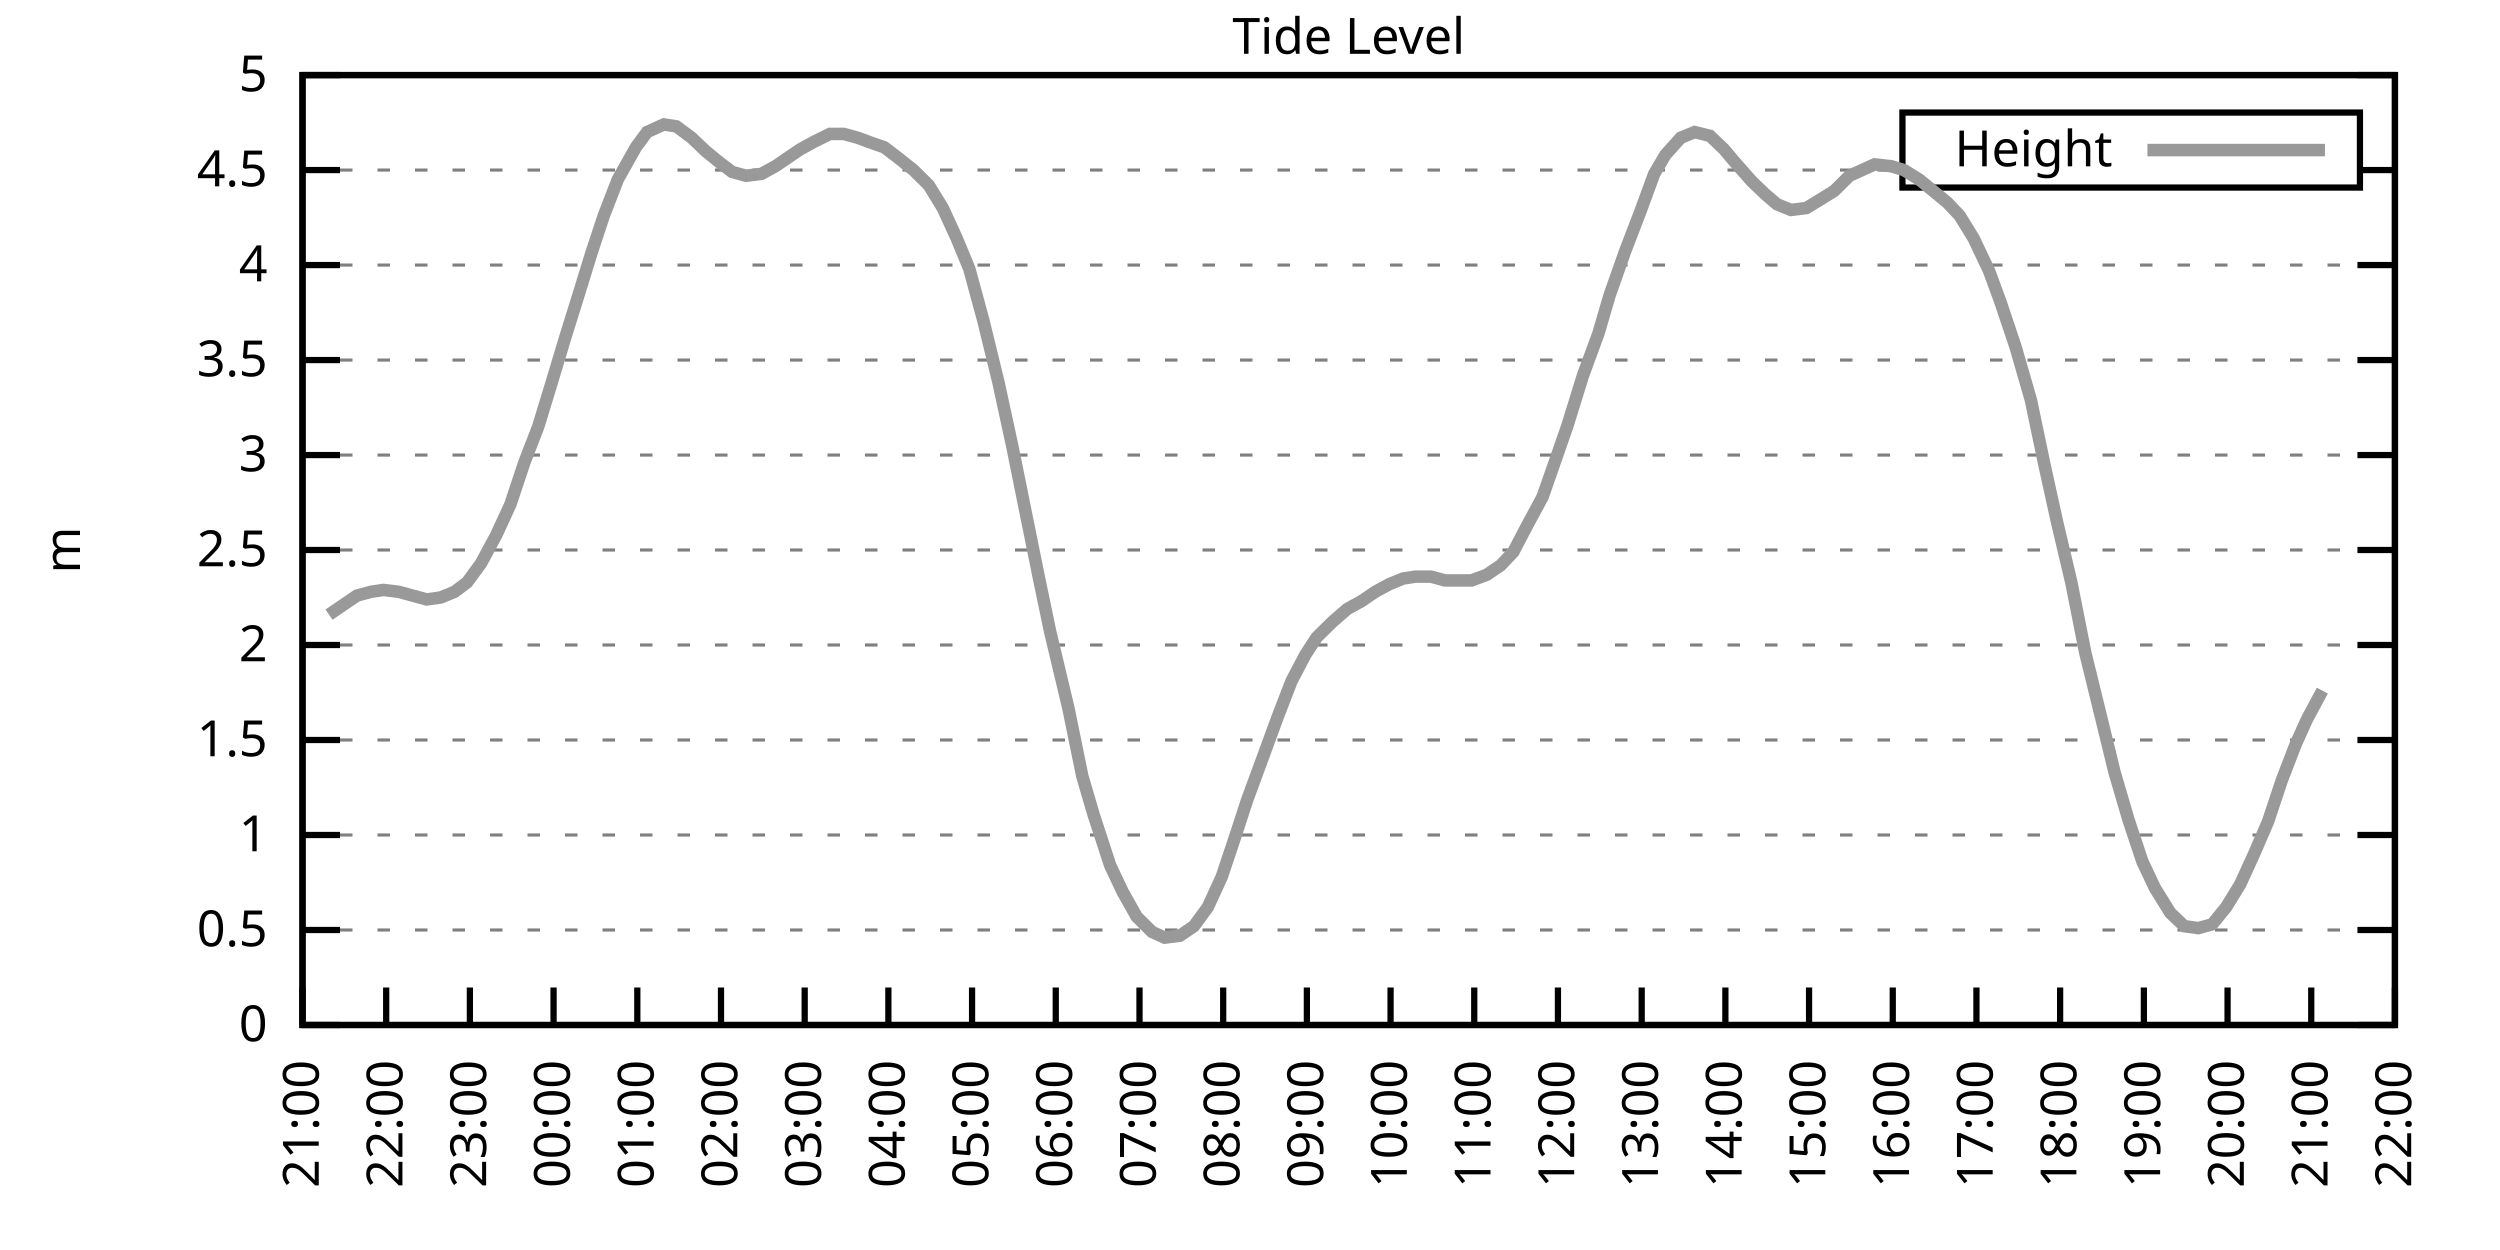
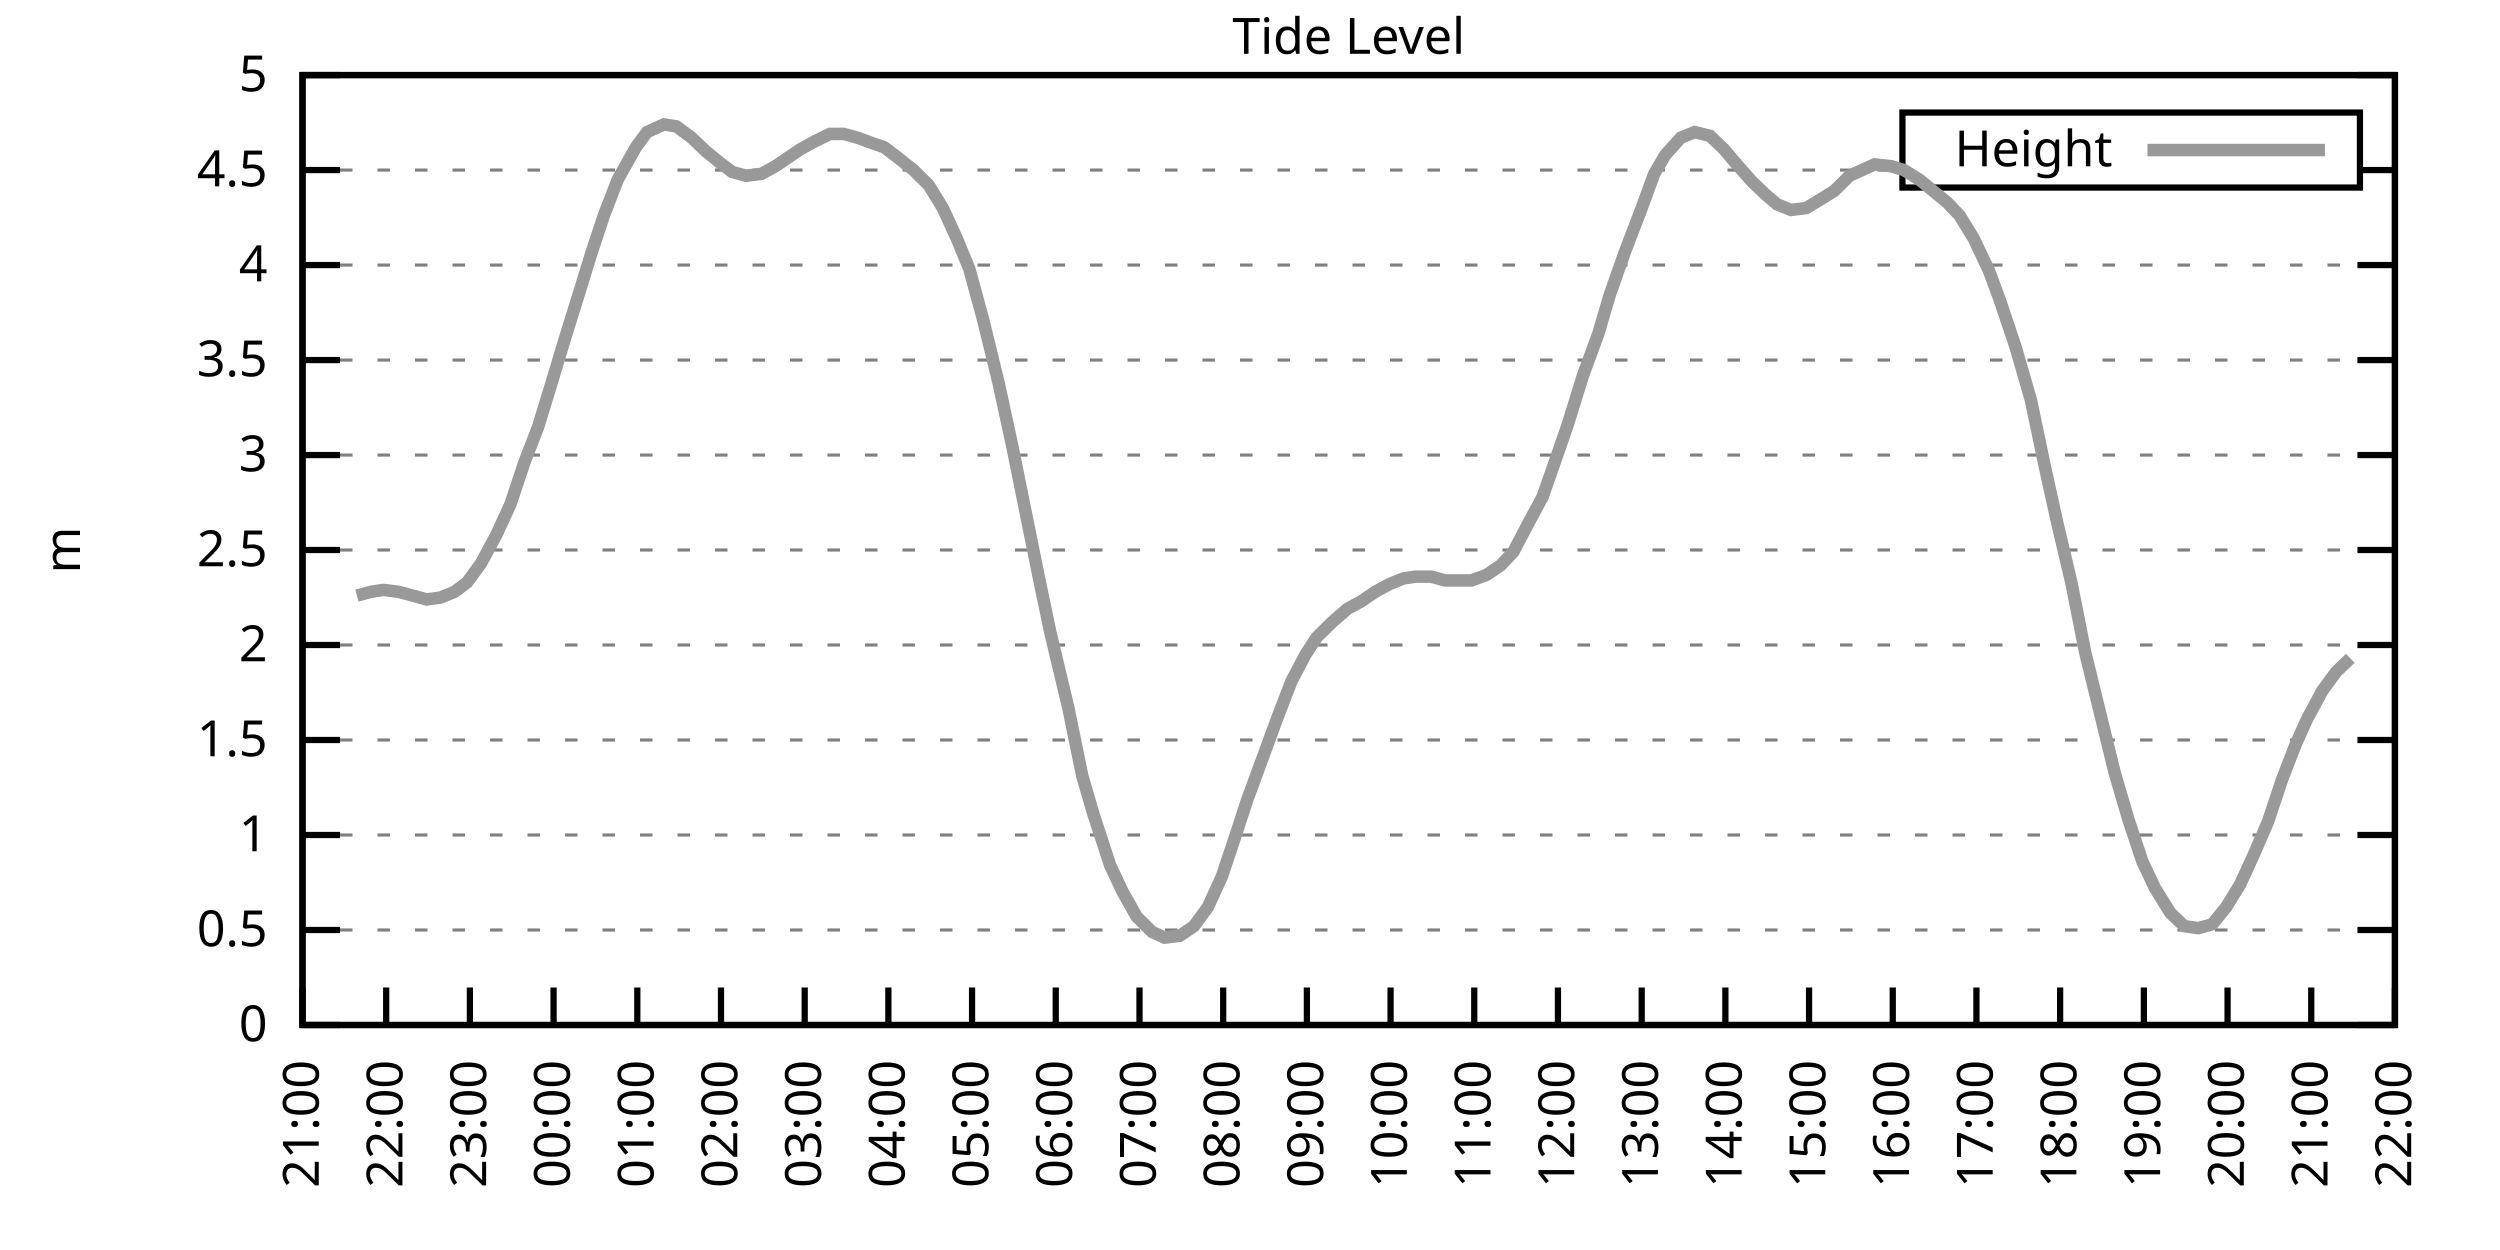
<svg xmlns="http://www.w3.org/2000/svg" xmlns:xlink="http://www.w3.org/1999/xlink" width="400" height="200" viewBox="0 0 400 200">
  <g id="gnuplot_canvas">
    <rect x="0" y="0" width="400" height="200" fill="none" />
    <defs>
      <circle id="gpDot" r="0.5" stroke-width="0.5" stroke="currentColor" />
      <path id="gpPt0" stroke-width="0.333" stroke="currentColor" d="M-1,0 h2 M0,-1 v2" />
      <path id="gpPt1" stroke-width="0.333" stroke="currentColor" d="M-1,-1 L1,1 M1,-1 L-1,1" />
      <path id="gpPt2" stroke-width="0.333" stroke="currentColor" d="M-1,0 L1,0 M0,-1 L0,1 M-1,-1 L1,1 M-1,1 L1,-1" />
      <rect id="gpPt3" stroke-width="0.333" stroke="currentColor" x="-1" y="-1" width="2" height="2" />
      <rect id="gpPt4" stroke-width="0.333" stroke="currentColor" fill="currentColor" x="-1" y="-1" width="2" height="2" />
      <circle id="gpPt5" stroke-width="0.333" stroke="currentColor" cx="0" cy="0" r="1" />
      <use xlink:href="#gpPt5" id="gpPt6" fill="currentColor" stroke="none" />
      <path id="gpPt7" stroke-width="0.333" stroke="currentColor" d="M0,-1.33 L-1.33,0.67 L1.33,0.67 z" />
      <use xlink:href="#gpPt7" id="gpPt8" fill="currentColor" stroke="none" />
      <use xlink:href="#gpPt7" id="gpPt9" stroke="currentColor" transform="rotate(180)" />
      <use xlink:href="#gpPt9" id="gpPt10" fill="currentColor" stroke="none" />
      <use xlink:href="#gpPt3" id="gpPt11" stroke="currentColor" transform="rotate(45)" />
      <use xlink:href="#gpPt11" id="gpPt12" fill="currentColor" stroke="none" />
      <path id="gpPt13" stroke-width="0.333" stroke="currentColor" d="M0,1.330 L1.265,0.411 L0.782,-1.067 L-0.782,-1.076 L-1.265,0.411 z" />
      <use xlink:href="#gpPt13" id="gpPt14" fill="currentColor" stroke="none" />
      <filter id="textbox" filterUnits="objectBoundingBox" x="0" y="0" height="1" width="1">
        <feFlood flood-color="white" flood-opacity="1" result="bgnd" />
        <feComposite in="SourceGraphic" in2="bgnd" operator="atop" />
      </filter>
      <filter id="greybox" filterUnits="objectBoundingBox" x="0" y="0" height="1" width="1">
        <feFlood flood-color="lightgrey" flood-opacity="1" result="grey" />
        <feComposite in="SourceGraphic" in2="grey" operator="atop" />
      </filter>
    </defs>
    <g fill="none" color="white" stroke="currentColor" stroke-width="1.00" stroke-linecap="butt" stroke-linejoin="miter">
</g>
    <g fill="none" color="black" stroke="currentColor" stroke-width="1.00" stroke-linecap="butt" stroke-linejoin="miter">
      <g stroke="none" shape-rendering="crispEdges">
        <polygon fill="rgb(255, 255, 255)" points="48.40,164.00 383.18,164.00 383.18,12.02 48.40,12.02 " />
      </g>
    </g>
    <g fill="none" color="black" stroke="currentColor" stroke-width="1.00" stroke-linecap="butt" stroke-linejoin="miter">
</g>
    <g fill="none" color="black" stroke="black" stroke-width="0.50" stroke-linecap="butt" stroke-linejoin="miter">
</g>
    <g fill="none" color="gray" stroke="currentColor" stroke-width="0.50" stroke-linecap="butt" stroke-linejoin="miter">
      <path stroke="gray" stroke-dasharray="2,4" class="gridline" d="M48.40,164.00 L383.19,164.00  " />
    </g>
    <g fill="none" color="gray" stroke="gray" stroke-width="1.00" stroke-linecap="butt" stroke-linejoin="miter">
</g>
    <g fill="none" color="black" stroke="currentColor" stroke-width="1.00" stroke-linecap="butt" stroke-linejoin="miter">
      <path stroke="black" d="M48.40,164.00 L54.40,164.00 M383.19,164.00 L377.19,164.00  " />
      <g transform="translate(42.80,166.60)" stroke="none" fill="black" font-family="Sans" font-size="8.00" text-anchor="end">
        <text>
          <tspan font-family="Sans"> 0</tspan>
        </text>
      </g>
    </g>
    <g fill="none" color="black" stroke="currentColor" stroke-width="1.00" stroke-linecap="butt" stroke-linejoin="miter">
</g>
    <g fill="none" color="black" stroke="black" stroke-width="0.50" stroke-linecap="butt" stroke-linejoin="miter">
</g>
    <g fill="none" color="gray" stroke="currentColor" stroke-width="0.50" stroke-linecap="butt" stroke-linejoin="miter">
      <path stroke="gray" stroke-dasharray="2,4" class="gridline" d="M48.40,148.80 L383.19,148.80  " />
    </g>
    <g fill="none" color="gray" stroke="gray" stroke-width="1.00" stroke-linecap="butt" stroke-linejoin="miter">
</g>
    <g fill="none" color="black" stroke="currentColor" stroke-width="1.00" stroke-linecap="butt" stroke-linejoin="miter">
      <path stroke="black" d="M48.40,148.80 L54.40,148.80 M383.19,148.80 L377.19,148.80  " />
      <g transform="translate(42.80,151.40)" stroke="none" fill="black" font-family="Sans" font-size="8.00" text-anchor="end">
        <text>
          <tspan font-family="Sans"> 0.5</tspan>
        </text>
      </g>
    </g>
    <g fill="none" color="black" stroke="currentColor" stroke-width="1.00" stroke-linecap="butt" stroke-linejoin="miter">
</g>
    <g fill="none" color="black" stroke="black" stroke-width="0.50" stroke-linecap="butt" stroke-linejoin="miter">
</g>
    <g fill="none" color="gray" stroke="currentColor" stroke-width="0.50" stroke-linecap="butt" stroke-linejoin="miter">
      <path stroke="gray" stroke-dasharray="2,4" class="gridline" d="M48.40,133.60 L383.19,133.60  " />
    </g>
    <g fill="none" color="gray" stroke="gray" stroke-width="1.00" stroke-linecap="butt" stroke-linejoin="miter">
</g>
    <g fill="none" color="black" stroke="currentColor" stroke-width="1.00" stroke-linecap="butt" stroke-linejoin="miter">
      <path stroke="black" d="M48.40,133.60 L54.40,133.60 M383.19,133.60 L377.19,133.60  " />
      <g transform="translate(42.80,136.20)" stroke="none" fill="black" font-family="Sans" font-size="8.00" text-anchor="end">
        <text>
          <tspan font-family="Sans"> 1</tspan>
        </text>
      </g>
    </g>
    <g fill="none" color="black" stroke="currentColor" stroke-width="1.00" stroke-linecap="butt" stroke-linejoin="miter">
</g>
    <g fill="none" color="black" stroke="black" stroke-width="0.50" stroke-linecap="butt" stroke-linejoin="miter">
</g>
    <g fill="none" color="gray" stroke="currentColor" stroke-width="0.50" stroke-linecap="butt" stroke-linejoin="miter">
      <path stroke="gray" stroke-dasharray="2,4" class="gridline" d="M48.40,118.40 L383.19,118.40  " />
    </g>
    <g fill="none" color="gray" stroke="gray" stroke-width="1.00" stroke-linecap="butt" stroke-linejoin="miter">
</g>
    <g fill="none" color="black" stroke="currentColor" stroke-width="1.00" stroke-linecap="butt" stroke-linejoin="miter">
      <path stroke="black" d="M48.40,118.40 L54.40,118.40 M383.19,118.40 L377.19,118.40  " />
      <g transform="translate(42.80,121.00)" stroke="none" fill="black" font-family="Sans" font-size="8.00" text-anchor="end">
        <text>
          <tspan font-family="Sans"> 1.5</tspan>
        </text>
      </g>
    </g>
    <g fill="none" color="black" stroke="currentColor" stroke-width="1.00" stroke-linecap="butt" stroke-linejoin="miter">
</g>
    <g fill="none" color="black" stroke="black" stroke-width="0.50" stroke-linecap="butt" stroke-linejoin="miter">
</g>
    <g fill="none" color="gray" stroke="currentColor" stroke-width="0.50" stroke-linecap="butt" stroke-linejoin="miter">
      <path stroke="gray" stroke-dasharray="2,4" class="gridline" d="M48.40,103.20 L383.19,103.20  " />
    </g>
    <g fill="none" color="gray" stroke="gray" stroke-width="1.00" stroke-linecap="butt" stroke-linejoin="miter">
</g>
    <g fill="none" color="black" stroke="currentColor" stroke-width="1.00" stroke-linecap="butt" stroke-linejoin="miter">
      <path stroke="black" d="M48.40,103.20 L54.40,103.20 M383.19,103.20 L377.19,103.20  " />
      <g transform="translate(42.80,105.80)" stroke="none" fill="black" font-family="Sans" font-size="8.00" text-anchor="end">
        <text>
          <tspan font-family="Sans"> 2</tspan>
        </text>
      </g>
    </g>
    <g fill="none" color="black" stroke="currentColor" stroke-width="1.00" stroke-linecap="butt" stroke-linejoin="miter">
</g>
    <g fill="none" color="black" stroke="black" stroke-width="0.50" stroke-linecap="butt" stroke-linejoin="miter">
</g>
    <g fill="none" color="gray" stroke="currentColor" stroke-width="0.50" stroke-linecap="butt" stroke-linejoin="miter">
      <path stroke="gray" stroke-dasharray="2,4" class="gridline" d="M48.40,88.00 L383.19,88.00  " />
    </g>
    <g fill="none" color="gray" stroke="gray" stroke-width="1.00" stroke-linecap="butt" stroke-linejoin="miter">
</g>
    <g fill="none" color="black" stroke="currentColor" stroke-width="1.00" stroke-linecap="butt" stroke-linejoin="miter">
      <path stroke="black" d="M48.40,88.00 L54.40,88.00 M383.19,88.00 L377.19,88.00  " />
      <g transform="translate(42.80,90.60)" stroke="none" fill="black" font-family="Sans" font-size="8.00" text-anchor="end">
        <text>
          <tspan font-family="Sans"> 2.5</tspan>
        </text>
      </g>
    </g>
    <g fill="none" color="black" stroke="currentColor" stroke-width="1.00" stroke-linecap="butt" stroke-linejoin="miter">
</g>
    <g fill="none" color="black" stroke="black" stroke-width="0.50" stroke-linecap="butt" stroke-linejoin="miter">
</g>
    <g fill="none" color="gray" stroke="currentColor" stroke-width="0.50" stroke-linecap="butt" stroke-linejoin="miter">
      <path stroke="gray" stroke-dasharray="2,4" class="gridline" d="M48.40,72.81 L383.19,72.81  " />
    </g>
    <g fill="none" color="gray" stroke="gray" stroke-width="1.00" stroke-linecap="butt" stroke-linejoin="miter">
</g>
    <g fill="none" color="black" stroke="currentColor" stroke-width="1.00" stroke-linecap="butt" stroke-linejoin="miter">
      <path stroke="black" d="M48.40,72.81 L54.40,72.81 M383.19,72.81 L377.19,72.81  " />
      <g transform="translate(42.80,75.41)" stroke="none" fill="black" font-family="Sans" font-size="8.00" text-anchor="end">
        <text>
          <tspan font-family="Sans"> 3</tspan>
        </text>
      </g>
    </g>
    <g fill="none" color="black" stroke="currentColor" stroke-width="1.00" stroke-linecap="butt" stroke-linejoin="miter">
</g>
    <g fill="none" color="black" stroke="black" stroke-width="0.50" stroke-linecap="butt" stroke-linejoin="miter">
</g>
    <g fill="none" color="gray" stroke="currentColor" stroke-width="0.50" stroke-linecap="butt" stroke-linejoin="miter">
      <path stroke="gray" stroke-dasharray="2,4" class="gridline" d="M48.40,57.61 L383.19,57.61  " />
    </g>
    <g fill="none" color="gray" stroke="gray" stroke-width="1.00" stroke-linecap="butt" stroke-linejoin="miter">
</g>
    <g fill="none" color="black" stroke="currentColor" stroke-width="1.00" stroke-linecap="butt" stroke-linejoin="miter">
      <path stroke="black" d="M48.40,57.61 L54.40,57.61 M383.19,57.61 L377.19,57.61  " />
      <g transform="translate(42.80,60.21)" stroke="none" fill="black" font-family="Sans" font-size="8.00" text-anchor="end">
        <text>
          <tspan font-family="Sans"> 3.5</tspan>
        </text>
      </g>
    </g>
    <g fill="none" color="black" stroke="currentColor" stroke-width="1.00" stroke-linecap="butt" stroke-linejoin="miter">
</g>
    <g fill="none" color="black" stroke="black" stroke-width="0.50" stroke-linecap="butt" stroke-linejoin="miter">
</g>
    <g fill="none" color="gray" stroke="currentColor" stroke-width="0.50" stroke-linecap="butt" stroke-linejoin="miter">
      <path stroke="gray" stroke-dasharray="2,4" class="gridline" d="M48.40,42.41 L383.19,42.41  " />
    </g>
    <g fill="none" color="gray" stroke="gray" stroke-width="1.00" stroke-linecap="butt" stroke-linejoin="miter">
</g>
    <g fill="none" color="black" stroke="currentColor" stroke-width="1.00" stroke-linecap="butt" stroke-linejoin="miter">
      <path stroke="black" d="M48.40,42.41 L54.40,42.41 M383.19,42.41 L377.19,42.41  " />
      <g transform="translate(42.80,45.01)" stroke="none" fill="black" font-family="Sans" font-size="8.00" text-anchor="end">
        <text>
          <tspan font-family="Sans"> 4</tspan>
        </text>
      </g>
    </g>
    <g fill="none" color="black" stroke="currentColor" stroke-width="1.00" stroke-linecap="butt" stroke-linejoin="miter">
</g>
    <g fill="none" color="black" stroke="black" stroke-width="0.50" stroke-linecap="butt" stroke-linejoin="miter">
</g>
    <g fill="none" color="gray" stroke="currentColor" stroke-width="0.50" stroke-linecap="butt" stroke-linejoin="miter">
      <path stroke="gray" stroke-dasharray="2,4" class="gridline" d="M48.40,27.21 L304.39,27.21 M377.59,27.21 L383.19,27.21  " />
    </g>
    <g fill="none" color="gray" stroke="gray" stroke-width="1.00" stroke-linecap="butt" stroke-linejoin="miter">
</g>
    <g fill="none" color="black" stroke="currentColor" stroke-width="1.00" stroke-linecap="butt" stroke-linejoin="miter">
      <path stroke="black" d="M48.40,27.21 L54.40,27.21 M383.19,27.21 L377.19,27.21  " />
      <g transform="translate(42.80,29.81)" stroke="none" fill="black" font-family="Sans" font-size="8.00" text-anchor="end">
        <text>
          <tspan font-family="Sans"> 4.5</tspan>
        </text>
      </g>
    </g>
    <g fill="none" color="black" stroke="currentColor" stroke-width="1.00" stroke-linecap="butt" stroke-linejoin="miter">
</g>
    <g fill="none" color="black" stroke="black" stroke-width="0.50" stroke-linecap="butt" stroke-linejoin="miter">
</g>
    <g fill="none" color="gray" stroke="currentColor" stroke-width="0.50" stroke-linecap="butt" stroke-linejoin="miter">
      <path stroke="gray" stroke-dasharray="2,4" class="gridline" d="M48.40,12.01 L383.19,12.01  " />
    </g>
    <g fill="none" color="gray" stroke="gray" stroke-width="1.00" stroke-linecap="butt" stroke-linejoin="miter">
</g>
    <g fill="none" color="black" stroke="currentColor" stroke-width="1.00" stroke-linecap="butt" stroke-linejoin="miter">
      <path stroke="black" d="M48.40,12.01 L54.40,12.01 M383.19,12.01 L377.19,12.01  " />
      <g transform="translate(42.80,14.61)" stroke="none" fill="black" font-family="Sans" font-size="8.00" text-anchor="end">
        <text>
          <tspan font-family="Sans"> 5</tspan>
        </text>
      </g>
    </g>
    <g fill="none" color="black" stroke="currentColor" stroke-width="1.00" stroke-linecap="butt" stroke-linejoin="miter">
      <path stroke="black" d="M48.40,164.00 L48.40,158.00  " />
      <g transform="translate(51.00,169.60) rotate(270.00)" stroke="none" fill="black" font-family="Sans" font-size="8.00" text-anchor="end">
        <text>
          <tspan font-family="Sans">21:00</tspan>
        </text>
      </g>
    </g>
    <g fill="none" color="black" stroke="currentColor" stroke-width="1.00" stroke-linecap="butt" stroke-linejoin="miter">
      <path stroke="black" d="M61.79,164.00 L61.79,158.00  " />
      <g transform="translate(64.39,169.60) rotate(270.00)" stroke="none" fill="black" font-family="Sans" font-size="8.00" text-anchor="end">
        <text>
          <tspan font-family="Sans">22:00</tspan>
        </text>
      </g>
    </g>
    <g fill="none" color="black" stroke="currentColor" stroke-width="1.00" stroke-linecap="butt" stroke-linejoin="miter">
      <path stroke="black" d="M75.18,164.00 L75.18,158.00  " />
      <g transform="translate(77.78,169.60) rotate(270.00)" stroke="none" fill="black" font-family="Sans" font-size="8.00" text-anchor="end">
        <text>
          <tspan font-family="Sans">23:00</tspan>
        </text>
      </g>
    </g>
    <g fill="none" color="black" stroke="currentColor" stroke-width="1.00" stroke-linecap="butt" stroke-linejoin="miter">
      <path stroke="black" d="M88.57,164.00 L88.57,158.00  " />
      <g transform="translate(91.17,169.60) rotate(270.00)" stroke="none" fill="black" font-family="Sans" font-size="8.00" text-anchor="end">
        <text>
          <tspan font-family="Sans">00:00</tspan>
        </text>
      </g>
    </g>
    <g fill="none" color="black" stroke="currentColor" stroke-width="1.00" stroke-linecap="butt" stroke-linejoin="miter">
      <path stroke="black" d="M101.97,164.00 L101.97,158.00  " />
      <g transform="translate(104.57,169.60) rotate(270.00)" stroke="none" fill="black" font-family="Sans" font-size="8.00" text-anchor="end">
        <text>
          <tspan font-family="Sans">01:00</tspan>
        </text>
      </g>
    </g>
    <g fill="none" color="black" stroke="currentColor" stroke-width="1.00" stroke-linecap="butt" stroke-linejoin="miter">
      <path stroke="black" d="M115.36,164.00 L115.36,158.00  " />
      <g transform="translate(117.96,169.60) rotate(270.00)" stroke="none" fill="black" font-family="Sans" font-size="8.00" text-anchor="end">
        <text>
          <tspan font-family="Sans">02:00</tspan>
        </text>
      </g>
    </g>
    <g fill="none" color="black" stroke="currentColor" stroke-width="1.00" stroke-linecap="butt" stroke-linejoin="miter">
      <path stroke="black" d="M128.75,164.00 L128.75,158.00  " />
      <g transform="translate(131.35,169.60) rotate(270.00)" stroke="none" fill="black" font-family="Sans" font-size="8.00" text-anchor="end">
        <text>
          <tspan font-family="Sans">03:00</tspan>
        </text>
      </g>
    </g>
    <g fill="none" color="black" stroke="currentColor" stroke-width="1.00" stroke-linecap="butt" stroke-linejoin="miter">
      <path stroke="black" d="M142.14,164.00 L142.14,158.00  " />
      <g transform="translate(144.74,169.60) rotate(270.00)" stroke="none" fill="black" font-family="Sans" font-size="8.00" text-anchor="end">
        <text>
          <tspan font-family="Sans">04:00</tspan>
        </text>
      </g>
    </g>
    <g fill="none" color="black" stroke="currentColor" stroke-width="1.00" stroke-linecap="butt" stroke-linejoin="miter">
      <path stroke="black" d="M155.53,164.00 L155.53,158.00  " />
      <g transform="translate(158.13,169.60) rotate(270.00)" stroke="none" fill="black" font-family="Sans" font-size="8.00" text-anchor="end">
        <text>
          <tspan font-family="Sans">05:00</tspan>
        </text>
      </g>
    </g>
    <g fill="none" color="black" stroke="currentColor" stroke-width="1.00" stroke-linecap="butt" stroke-linejoin="miter">
      <path stroke="black" d="M168.92,164.00 L168.92,158.00  " />
      <g transform="translate(171.52,169.60) rotate(270.00)" stroke="none" fill="black" font-family="Sans" font-size="8.00" text-anchor="end">
        <text>
          <tspan font-family="Sans">06:00</tspan>
        </text>
      </g>
    </g>
    <g fill="none" color="black" stroke="currentColor" stroke-width="1.00" stroke-linecap="butt" stroke-linejoin="miter">
      <path stroke="black" d="M182.32,164.00 L182.32,158.00  " />
      <g transform="translate(184.92,169.60) rotate(270.00)" stroke="none" fill="black" font-family="Sans" font-size="8.00" text-anchor="end">
        <text>
          <tspan font-family="Sans">07:00</tspan>
        </text>
      </g>
    </g>
    <g fill="none" color="black" stroke="currentColor" stroke-width="1.00" stroke-linecap="butt" stroke-linejoin="miter">
      <path stroke="black" d="M195.71,164.00 L195.71,158.00  " />
      <g transform="translate(198.31,169.60) rotate(270.00)" stroke="none" fill="black" font-family="Sans" font-size="8.00" text-anchor="end">
        <text>
          <tspan font-family="Sans">08:00</tspan>
        </text>
      </g>
    </g>
    <g fill="none" color="black" stroke="currentColor" stroke-width="1.00" stroke-linecap="butt" stroke-linejoin="miter">
      <path stroke="black" d="M209.10,164.00 L209.10,158.00  " />
      <g transform="translate(211.70,169.60) rotate(270.00)" stroke="none" fill="black" font-family="Sans" font-size="8.00" text-anchor="end">
        <text>
          <tspan font-family="Sans">09:00</tspan>
        </text>
      </g>
    </g>
    <g fill="none" color="black" stroke="currentColor" stroke-width="1.00" stroke-linecap="butt" stroke-linejoin="miter">
      <path stroke="black" d="M222.49,164.00 L222.49,158.00  " />
      <g transform="translate(225.09,169.60) rotate(270.00)" stroke="none" fill="black" font-family="Sans" font-size="8.00" text-anchor="end">
        <text>
          <tspan font-family="Sans">10:00</tspan>
        </text>
      </g>
    </g>
    <g fill="none" color="black" stroke="currentColor" stroke-width="1.00" stroke-linecap="butt" stroke-linejoin="miter">
      <path stroke="black" d="M235.88,164.00 L235.88,158.00  " />
      <g transform="translate(238.48,169.60) rotate(270.00)" stroke="none" fill="black" font-family="Sans" font-size="8.00" text-anchor="end">
        <text>
          <tspan font-family="Sans">11:00</tspan>
        </text>
      </g>
    </g>
    <g fill="none" color="black" stroke="currentColor" stroke-width="1.00" stroke-linecap="butt" stroke-linejoin="miter">
      <path stroke="black" d="M249.27,164.00 L249.27,158.00  " />
      <g transform="translate(251.87,169.60) rotate(270.00)" stroke="none" fill="black" font-family="Sans" font-size="8.00" text-anchor="end">
        <text>
          <tspan font-family="Sans">12:00</tspan>
        </text>
      </g>
    </g>
    <g fill="none" color="black" stroke="currentColor" stroke-width="1.00" stroke-linecap="butt" stroke-linejoin="miter">
      <path stroke="black" d="M262.67,164.00 L262.67,158.00  " />
      <g transform="translate(265.27,169.60) rotate(270.00)" stroke="none" fill="black" font-family="Sans" font-size="8.00" text-anchor="end">
        <text>
          <tspan font-family="Sans">13:00</tspan>
        </text>
      </g>
    </g>
    <g fill="none" color="black" stroke="currentColor" stroke-width="1.00" stroke-linecap="butt" stroke-linejoin="miter">
      <path stroke="black" d="M276.06,164.00 L276.06,158.00  " />
      <g transform="translate(278.66,169.60) rotate(270.00)" stroke="none" fill="black" font-family="Sans" font-size="8.00" text-anchor="end">
        <text>
          <tspan font-family="Sans">14:00</tspan>
        </text>
      </g>
    </g>
    <g fill="none" color="black" stroke="currentColor" stroke-width="1.00" stroke-linecap="butt" stroke-linejoin="miter">
      <path stroke="black" d="M289.45,164.00 L289.45,158.00  " />
      <g transform="translate(292.05,169.60) rotate(270.00)" stroke="none" fill="black" font-family="Sans" font-size="8.00" text-anchor="end">
        <text>
          <tspan font-family="Sans">15:00</tspan>
        </text>
      </g>
    </g>
    <g fill="none" color="black" stroke="currentColor" stroke-width="1.00" stroke-linecap="butt" stroke-linejoin="miter">
      <path stroke="black" d="M302.84,164.00 L302.84,158.00  " />
      <g transform="translate(305.44,169.60) rotate(270.00)" stroke="none" fill="black" font-family="Sans" font-size="8.00" text-anchor="end">
        <text>
          <tspan font-family="Sans">16:00</tspan>
        </text>
      </g>
    </g>
    <g fill="none" color="black" stroke="currentColor" stroke-width="1.00" stroke-linecap="butt" stroke-linejoin="miter">
      <path stroke="black" d="M316.23,164.00 L316.23,158.00  " />
      <g transform="translate(318.83,169.60) rotate(270.00)" stroke="none" fill="black" font-family="Sans" font-size="8.00" text-anchor="end">
        <text>
          <tspan font-family="Sans">17:00</tspan>
        </text>
      </g>
    </g>
    <g fill="none" color="black" stroke="currentColor" stroke-width="1.00" stroke-linecap="butt" stroke-linejoin="miter">
      <path stroke="black" d="M329.62,164.00 L329.62,158.00  " />
      <g transform="translate(332.22,169.60) rotate(270.00)" stroke="none" fill="black" font-family="Sans" font-size="8.00" text-anchor="end">
        <text>
          <tspan font-family="Sans">18:00</tspan>
        </text>
      </g>
    </g>
    <g fill="none" color="black" stroke="currentColor" stroke-width="1.00" stroke-linecap="butt" stroke-linejoin="miter">
      <path stroke="black" d="M343.02,164.00 L343.02,158.00  " />
      <g transform="translate(345.62,169.60) rotate(270.00)" stroke="none" fill="black" font-family="Sans" font-size="8.00" text-anchor="end">
        <text>
          <tspan font-family="Sans">19:00</tspan>
        </text>
      </g>
    </g>
    <g fill="none" color="black" stroke="currentColor" stroke-width="1.00" stroke-linecap="butt" stroke-linejoin="miter">
      <path stroke="black" d="M356.41,164.00 L356.41,158.00  " />
      <g transform="translate(359.01,169.60) rotate(270.00)" stroke="none" fill="black" font-family="Sans" font-size="8.00" text-anchor="end">
        <text>
          <tspan font-family="Sans">20:00</tspan>
        </text>
      </g>
    </g>
    <g fill="none" color="black" stroke="currentColor" stroke-width="1.00" stroke-linecap="butt" stroke-linejoin="miter">
      <path stroke="black" d="M369.80,164.00 L369.80,158.00  " />
      <g transform="translate(372.40,169.60) rotate(270.00)" stroke="none" fill="black" font-family="Sans" font-size="8.00" text-anchor="end">
        <text>
          <tspan font-family="Sans">21:00</tspan>
        </text>
      </g>
    </g>
    <g fill="none" color="black" stroke="currentColor" stroke-width="1.00" stroke-linecap="butt" stroke-linejoin="miter">
      <path stroke="black" d="M383.19,164.00 L383.19,158.00  " />
      <g transform="translate(385.79,169.60) rotate(270.00)" stroke="none" fill="black" font-family="Sans" font-size="8.00" text-anchor="end">
        <text>
          <tspan font-family="Sans">22:00</tspan>
        </text>
      </g>
    </g>
    <g fill="none" color="black" stroke="currentColor" stroke-width="1.00" stroke-linecap="butt" stroke-linejoin="miter">
</g>
    <g fill="none" color="black" stroke="currentColor" stroke-width="1.00" stroke-linecap="butt" stroke-linejoin="miter">
      <path stroke="black" d="M48.40,12.01 L48.40,164.00 L383.19,164.00 L383.19,12.01 L48.40,12.01 Z  " />
    </g>
    <g fill="none" color="black" stroke="currentColor" stroke-width="1.00" stroke-linecap="butt" stroke-linejoin="miter">
</g>
    <g fill="none" color="black" stroke="currentColor" stroke-width="1.00" stroke-linecap="butt" stroke-linejoin="miter">
      <path stroke="black" d="M304.39,30.01 L304.39,18.01 L377.59,18.01 L377.59,30.01 L304.39,30.01 Z  " />
    </g>
    <g id="Tide_level_plot_1">
      <g fill="none" color="white" stroke="black" stroke-width="2.00" stroke-linecap="butt" stroke-linejoin="miter">
</g>
      <g fill="none" color="black" stroke="currentColor" stroke-width="2.00" stroke-linecap="butt" stroke-linejoin="miter">
        <g transform="translate(337.99,26.61)" stroke="none" fill="black" font-family="Sans" font-size="8.00" text-anchor="end">
          <text>
            <tspan font-family="Sans">Height</tspan>
          </text>
        </g>
      </g>
      <g fill="none" color="black" stroke="currentColor" stroke-width="2.00" stroke-linecap="butt" stroke-linejoin="miter">
-         <path stroke="rgb(153, 153, 153)" d="M343.59,24.01 L371.99,24.01 M52.64,98.34 L54.87,96.82 L57.10,95.30 L59.34,94.69 L61.35,94.39 L63.80,94.69   L66.03,95.30 L68.26,95.91 L70.50,95.60 L72.73,94.69 L74.74,93.17 L76.97,90.13 L79.42,85.57 L81.66,80.71   L83.89,74.02 L86.12,68.25 L88.35,60.95 L90.36,54.26 L92.82,46.36 L94.60,40.58 L96.61,34.50 L98.84,28.73   L101.74,23.56 L103.53,21.13 L106.21,19.91 L108.22,20.22 L110.67,22.04 L112.90,24.17 L115.13,25.99 L117.14,27.51   L119.38,28.12 L121.83,27.82 L124.06,26.60 L126.29,25.08 L128.08,23.87 L130.31,22.65 L132.77,21.43 L135.00,21.43   L137.23,22.04 L139.69,22.95 L141.47,23.56 L143.48,25.08 L146.16,27.21 L148.61,29.64 L150.85,33.29 L153.08,38.15   L155.09,43.02 L157.32,51.22 L159.77,61.25 L162.01,71.59 L163.79,80.41 L166.25,92.56 L168.03,101.08 L170.93,113.24   L173.17,124.18 L174.95,130.26 L177.63,138.47 L179.64,142.72 L181.87,146.67 L184.32,149.10 L186.33,150.02 L188.79,149.71   L191.02,148.19 L193.25,145.15 L195.48,140.29 L197.72,133.60 L199.50,128.13 L201.96,121.44 L204.41,114.76 L206.64,108.98   L208.88,104.72 L210.66,101.99 L213.12,99.56 L215.57,97.43 L217.80,96.21 L220.04,94.69 L222.27,93.48 L224.50,92.56   L226.51,92.26 L228.96,92.26 L231.20,92.87 L233.20,92.87 L235.44,92.87 L237.89,91.96 L240.12,90.44 L242.13,88.31   L244.36,84.05 L246.82,79.49 L249.05,73.11 L250.84,67.94 L253.29,60.04 L255.75,53.35 L257.53,47.27 L259.99,40.28   L262.44,33.90 L264.67,27.82 L266.46,24.78 L268.92,22.04 L271.15,21.13 L273.60,21.74 L275.83,23.87 L277.62,25.99   L280.30,29.03 L282.53,31.16 L284.32,32.68 L286.55,33.59 L289.00,33.29 L291.01,32.07 L293.47,30.55 L295.92,28.12   L297.93,27.21 L299.94,26.30 L302.62,26.60 L304.63,27.21 L307.08,28.73 L309.31,30.55 L311.54,32.38 L313.55,34.50   L315.79,38.15 L318.24,43.32 L320.03,48.18 L322.48,55.48 L324.94,63.99 L327.17,74.63 L329.18,83.75 L331.41,93.17   L333.64,104.42 L336.10,114.45 L338.33,123.57 L340.56,131.17 L342.79,137.86 L344.80,142.11 L347.26,146.07 L349.49,148.19   L351.72,148.50 L353.95,147.89 L356.18,145.15 L358.42,141.51 L360.65,136.64 L362.88,131.47 L365.11,124.79 L367.34,119.01   L369.13,115.06 L371.58,110.50  " />
+         <path stroke="rgb(153, 153, 153)" d="M343.59,24.01 L371.99,24.01 M57.10,95.30 L59.34,94.69 L61.35,94.39 L63.80,94.69 L66.03,95.30 L68.26,95.91   L70.50,95.60 L72.73,94.69 L74.74,93.17 L76.97,90.13 L79.42,85.57 L81.66,80.71 L83.89,74.02 L86.12,68.25   L88.35,60.95 L90.36,54.26 L92.82,46.36 L94.60,40.58 L96.61,34.50 L98.84,28.73 L101.74,23.56 L103.53,21.13   L106.21,19.91 L108.22,20.22 L110.67,22.04 L112.90,24.17 L115.13,25.99 L117.14,27.51 L119.38,28.12 L121.83,27.82   L124.06,26.60 L126.29,25.08 L128.08,23.87 L130.31,22.65 L132.77,21.43 L135.00,21.43 L137.23,22.04 L139.69,22.95   L141.47,23.56 L143.48,25.08 L146.16,27.21 L148.61,29.64 L150.85,33.29 L153.08,38.15 L155.09,43.02 L157.32,51.22   L159.77,61.25 L162.01,71.59 L163.79,80.41 L166.25,92.56 L168.03,101.08 L170.93,113.24 L173.17,124.18 L174.95,130.26   L177.63,138.47 L179.64,142.72 L181.87,146.67 L184.32,149.10 L186.33,150.02 L188.79,149.71 L191.02,148.19 L193.25,145.15   L195.48,140.29 L197.72,133.60 L199.50,128.13 L201.96,121.44 L204.41,114.76 L206.64,108.98 L208.88,104.72 L210.66,101.99   L213.12,99.56 L215.57,97.43 L217.80,96.21 L220.04,94.69 L222.27,93.48 L224.50,92.56 L226.51,92.26 L228.96,92.26   L231.20,92.87 L233.20,92.87 L235.44,92.87 L237.89,91.96 L240.12,90.44 L242.13,88.31 L244.36,84.05 L246.82,79.49   L249.05,73.11 L250.84,67.94 L253.29,60.04 L255.75,53.35 L257.53,47.27 L259.99,40.28 L262.44,33.90 L264.67,27.82   L266.46,24.78 L268.92,22.04 L271.15,21.13 L273.60,21.74 L275.83,23.87 L277.62,25.99 L280.30,29.03 L282.53,31.16   L284.32,32.68 L286.55,33.59 L289.00,33.29 L291.01,32.07 L293.47,30.55 L295.92,28.12 L297.93,27.21 L299.94,26.30   L302.62,26.60 L304.63,27.21 L307.08,28.73 L309.31,30.55 L311.54,32.38 L313.55,34.50 L315.79,38.15 L318.24,43.32   L320.03,48.18 L322.48,55.48 L324.94,63.99 L327.17,74.63 L329.18,83.75 L331.41,93.17 L333.64,104.42 L336.10,114.45   L338.33,123.57 L340.56,131.17 L342.79,137.86 L344.80,142.11 L347.26,146.07 L349.49,148.19 L351.72,148.50 L353.95,147.89   L356.18,145.15 L358.42,141.51 L360.65,136.64 L362.88,131.47 L365.11,124.79 L367.34,119.01 L369.13,115.06 L371.58,110.50   L373.82,107.46 L376.05,105.33  " />
      </g>
    </g>
    <g fill="none" color="black" stroke="currentColor" stroke-width="2.00" stroke-linecap="butt" stroke-linejoin="miter">
</g>
    <g fill="none" color="black" stroke="black" stroke-width="1.00" stroke-linecap="butt" stroke-linejoin="miter">
</g>
    <g fill="none" color="black" stroke="currentColor" stroke-width="1.00" stroke-linecap="butt" stroke-linejoin="miter">
      <path stroke="black" d="M48.40,12.01 L48.40,164.00 L383.19,164.00 L383.19,12.01 L48.40,12.01 Z  " />
      <g transform="translate(12.80,88.01) rotate(270.00)" stroke="none" fill="black" font-family="Sans" font-size="8.00" text-anchor="middle">
        <text>
          <tspan font-family="Sans">m</tspan>
        </text>
      </g>
    </g>
    <g fill="none" color="black" stroke="currentColor" stroke-width="1.00" stroke-linecap="butt" stroke-linejoin="miter">
</g>
    <g fill="none" color="black" stroke="currentColor" stroke-width="1.00" stroke-linecap="butt" stroke-linejoin="miter">
      <g transform="translate(215.79,8.61)" stroke="none" fill="black" font-family="Sans" font-size="8.00" text-anchor="middle">
        <text>
          <tspan font-family="Sans">Tide Level</tspan>
        </text>
      </g>
    </g>
    <g fill="none" color="black" stroke="currentColor" stroke-width="1.00" stroke-linecap="butt" stroke-linejoin="miter">
</g>
  </g>
</svg>
